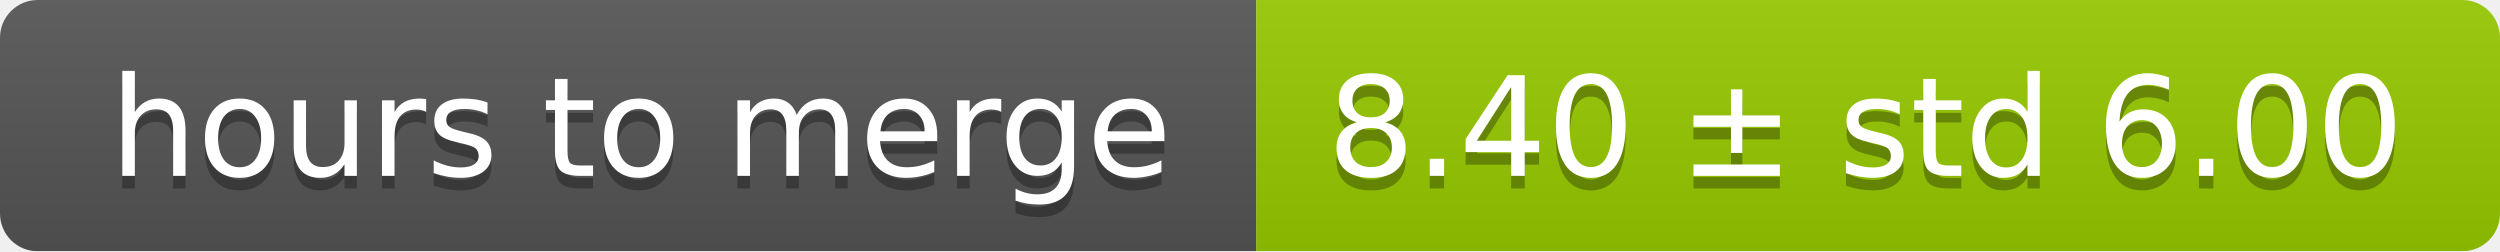
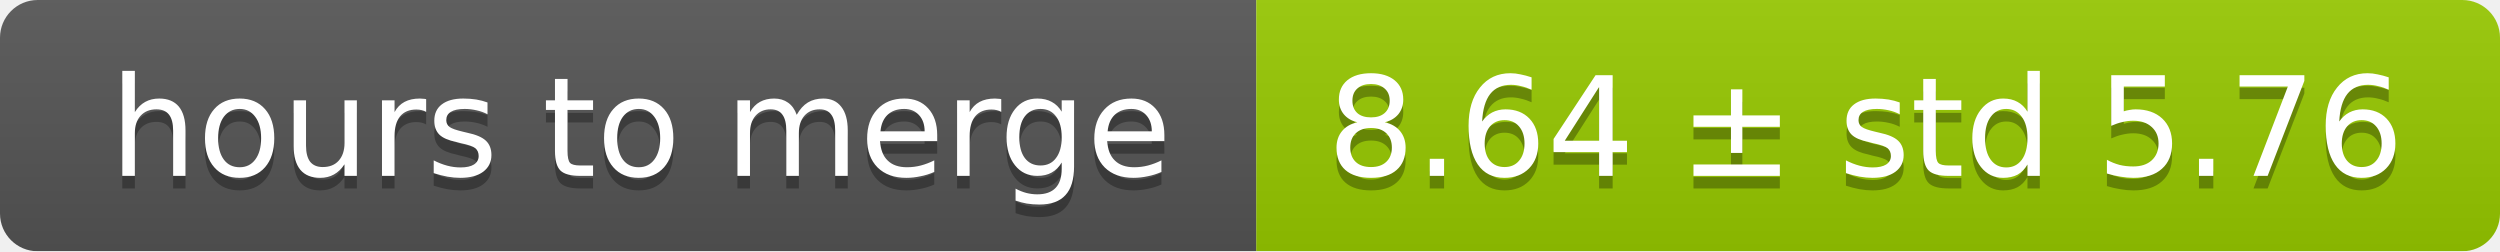
<svg xmlns="http://www.w3.org/2000/svg" width="199" height="20">
  <linearGradient id="smooth" x2="0" y2="100%">
    <stop offset="0" stop-color="#bbb" stop-opacity=".1" />
    <stop offset="1" stop-opacity=".1" />
  </linearGradient>
  <mask id="round">
    <rect width="199" height="20" rx="3" fill="#fff" />
  </mask>
  <g mask="url(#round)">
    <rect width="100" height="20" fill="#555" />
    <rect x="100" width="99" height="20" fill="#97ca00" />
    <rect width="199" height="20" fill="url(#smooth)" />
  </g>
  <g fill="#fff" text-anchor="middle" font-family="DejaVu Sans,Verdana,Geneva,sans-serif" font-size="11">
    <text x="51" y="15" fill="#010101" fill-opacity=".3">hours to merge</text>
    <text x="51" y="14">hours to merge</text>
-     <text x="148.5" y="15" fill="#010101" fill-opacity=".3">8.40 ± std 6.00</text>
-     <text x="148.5" y="14">8.40 ± std 6.00</text>
+     <text x="148.5" y="15" fill="#010101" fill-opacity=".3">8.64 ± std 5.76</text>
+     <text x="148.5" y="14">8.64 ± std 5.76</text>
  </g>
</svg>
